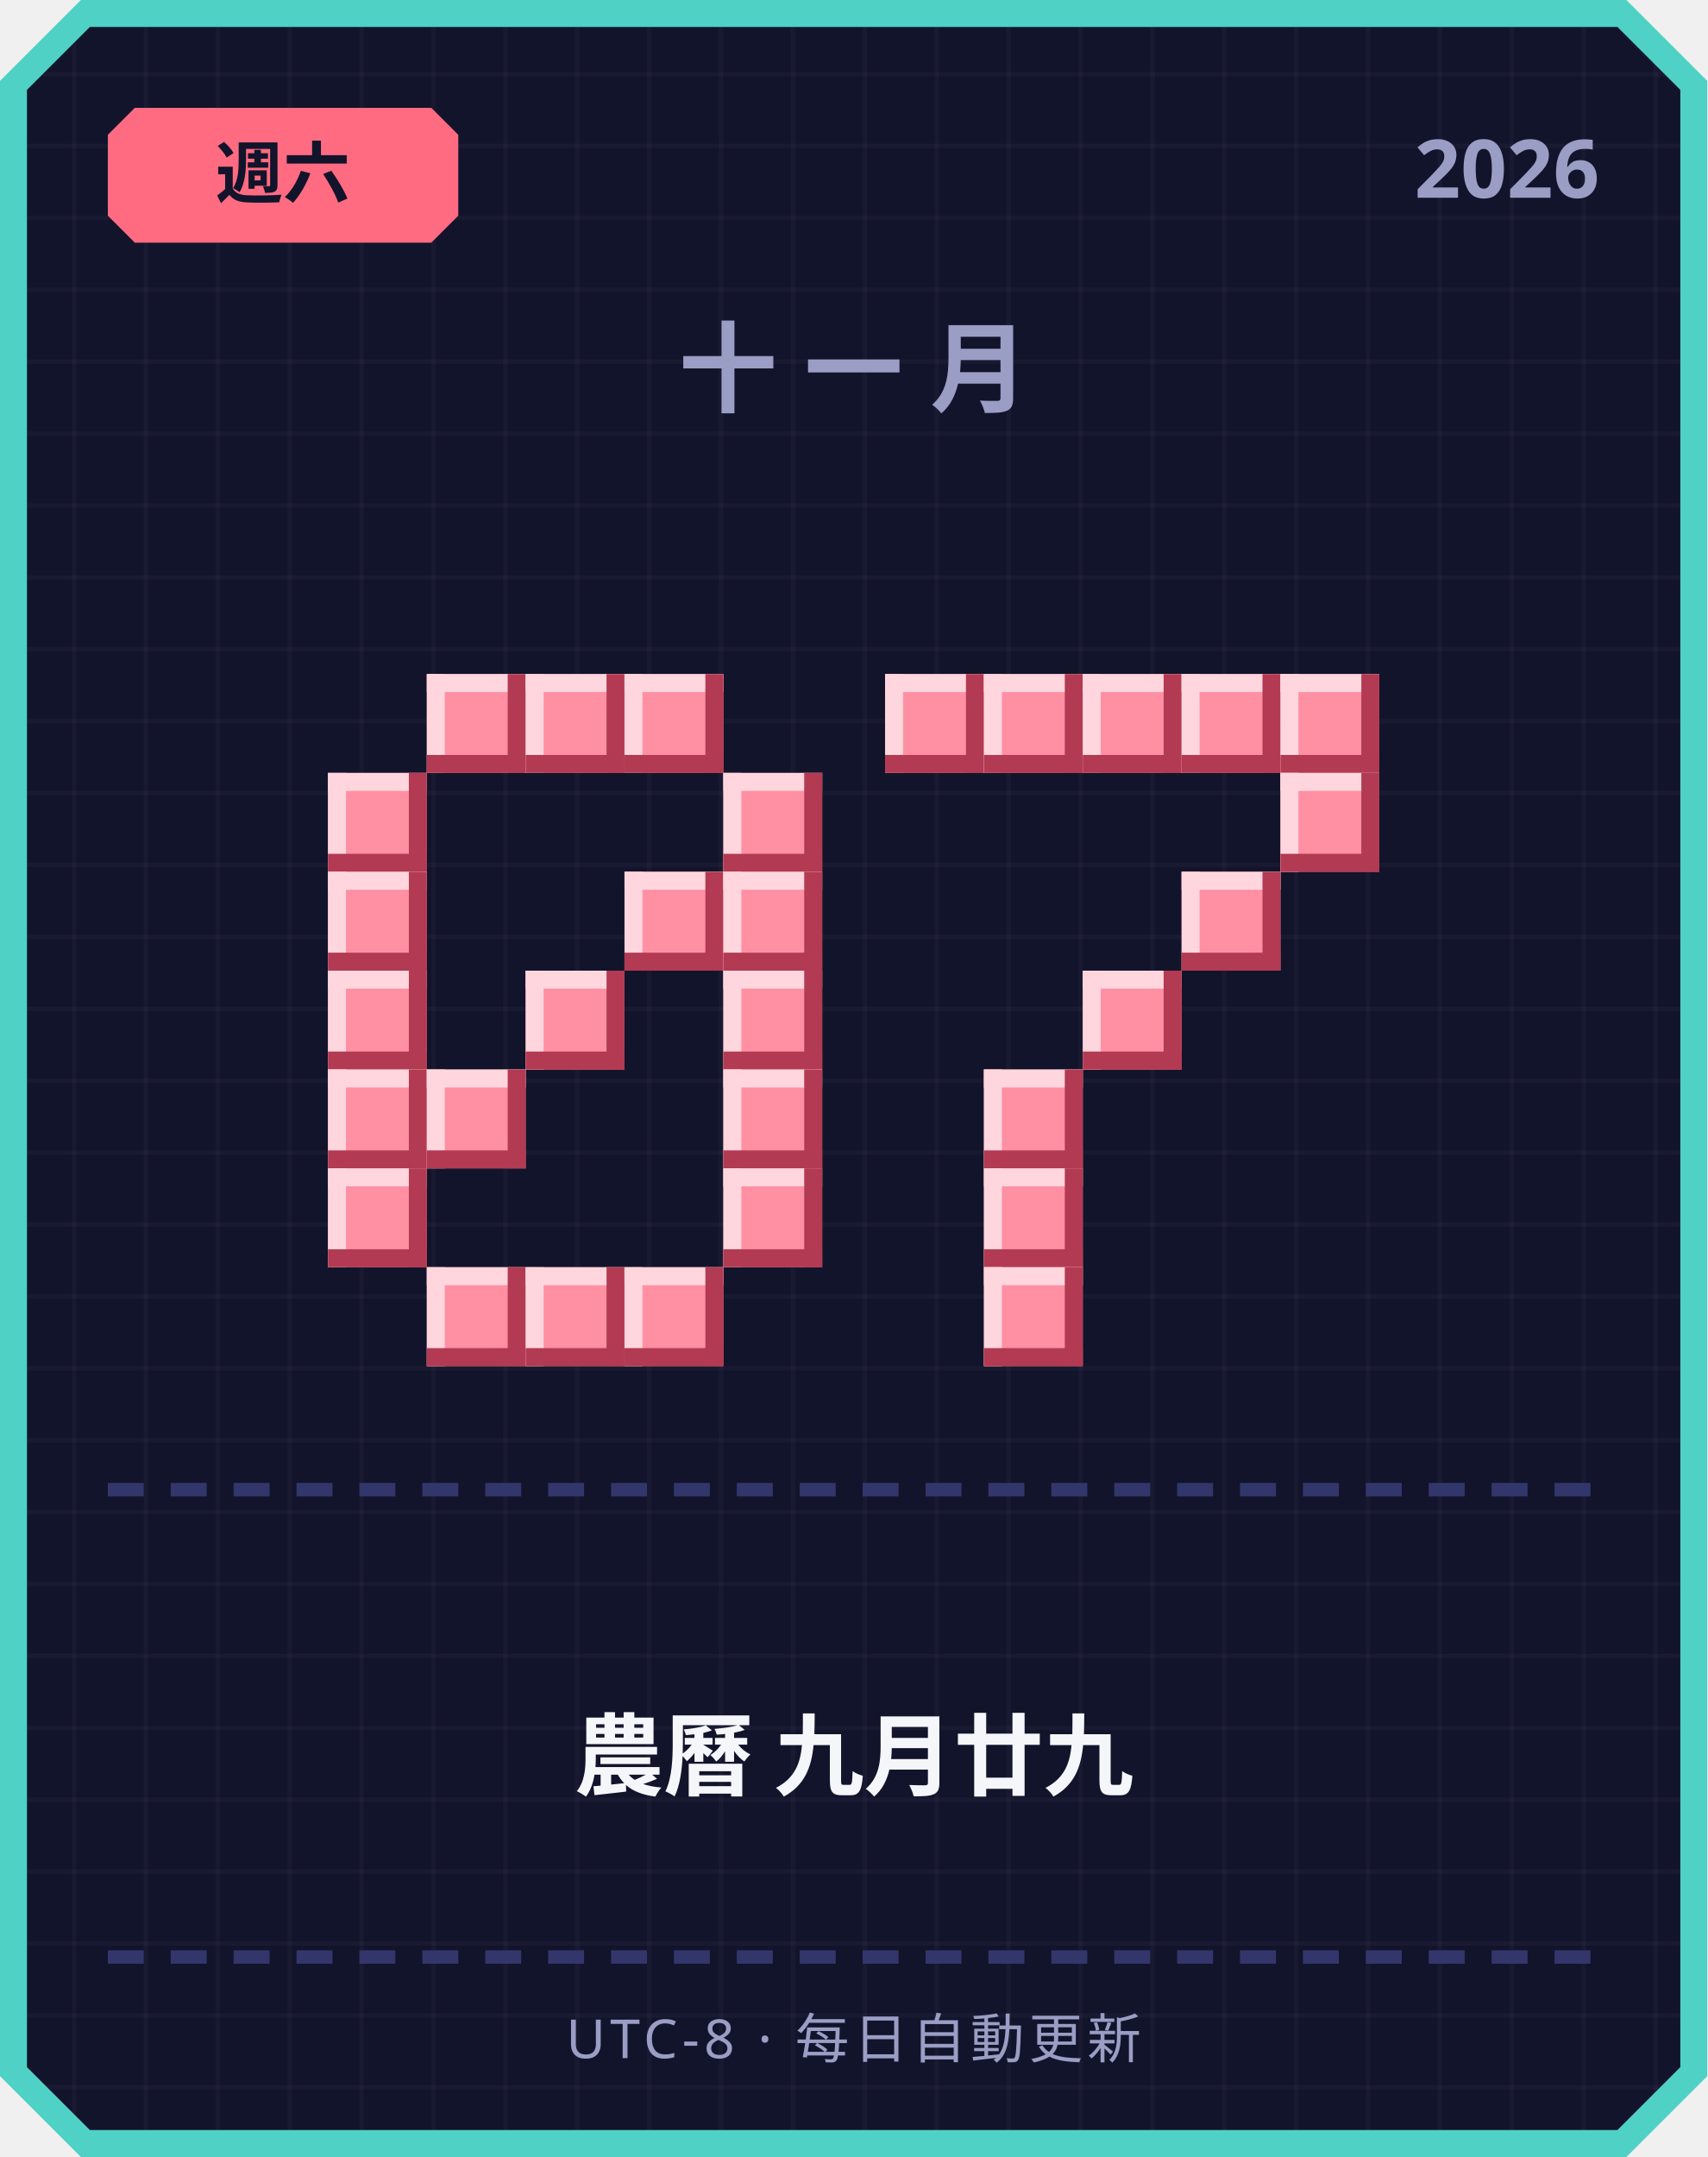
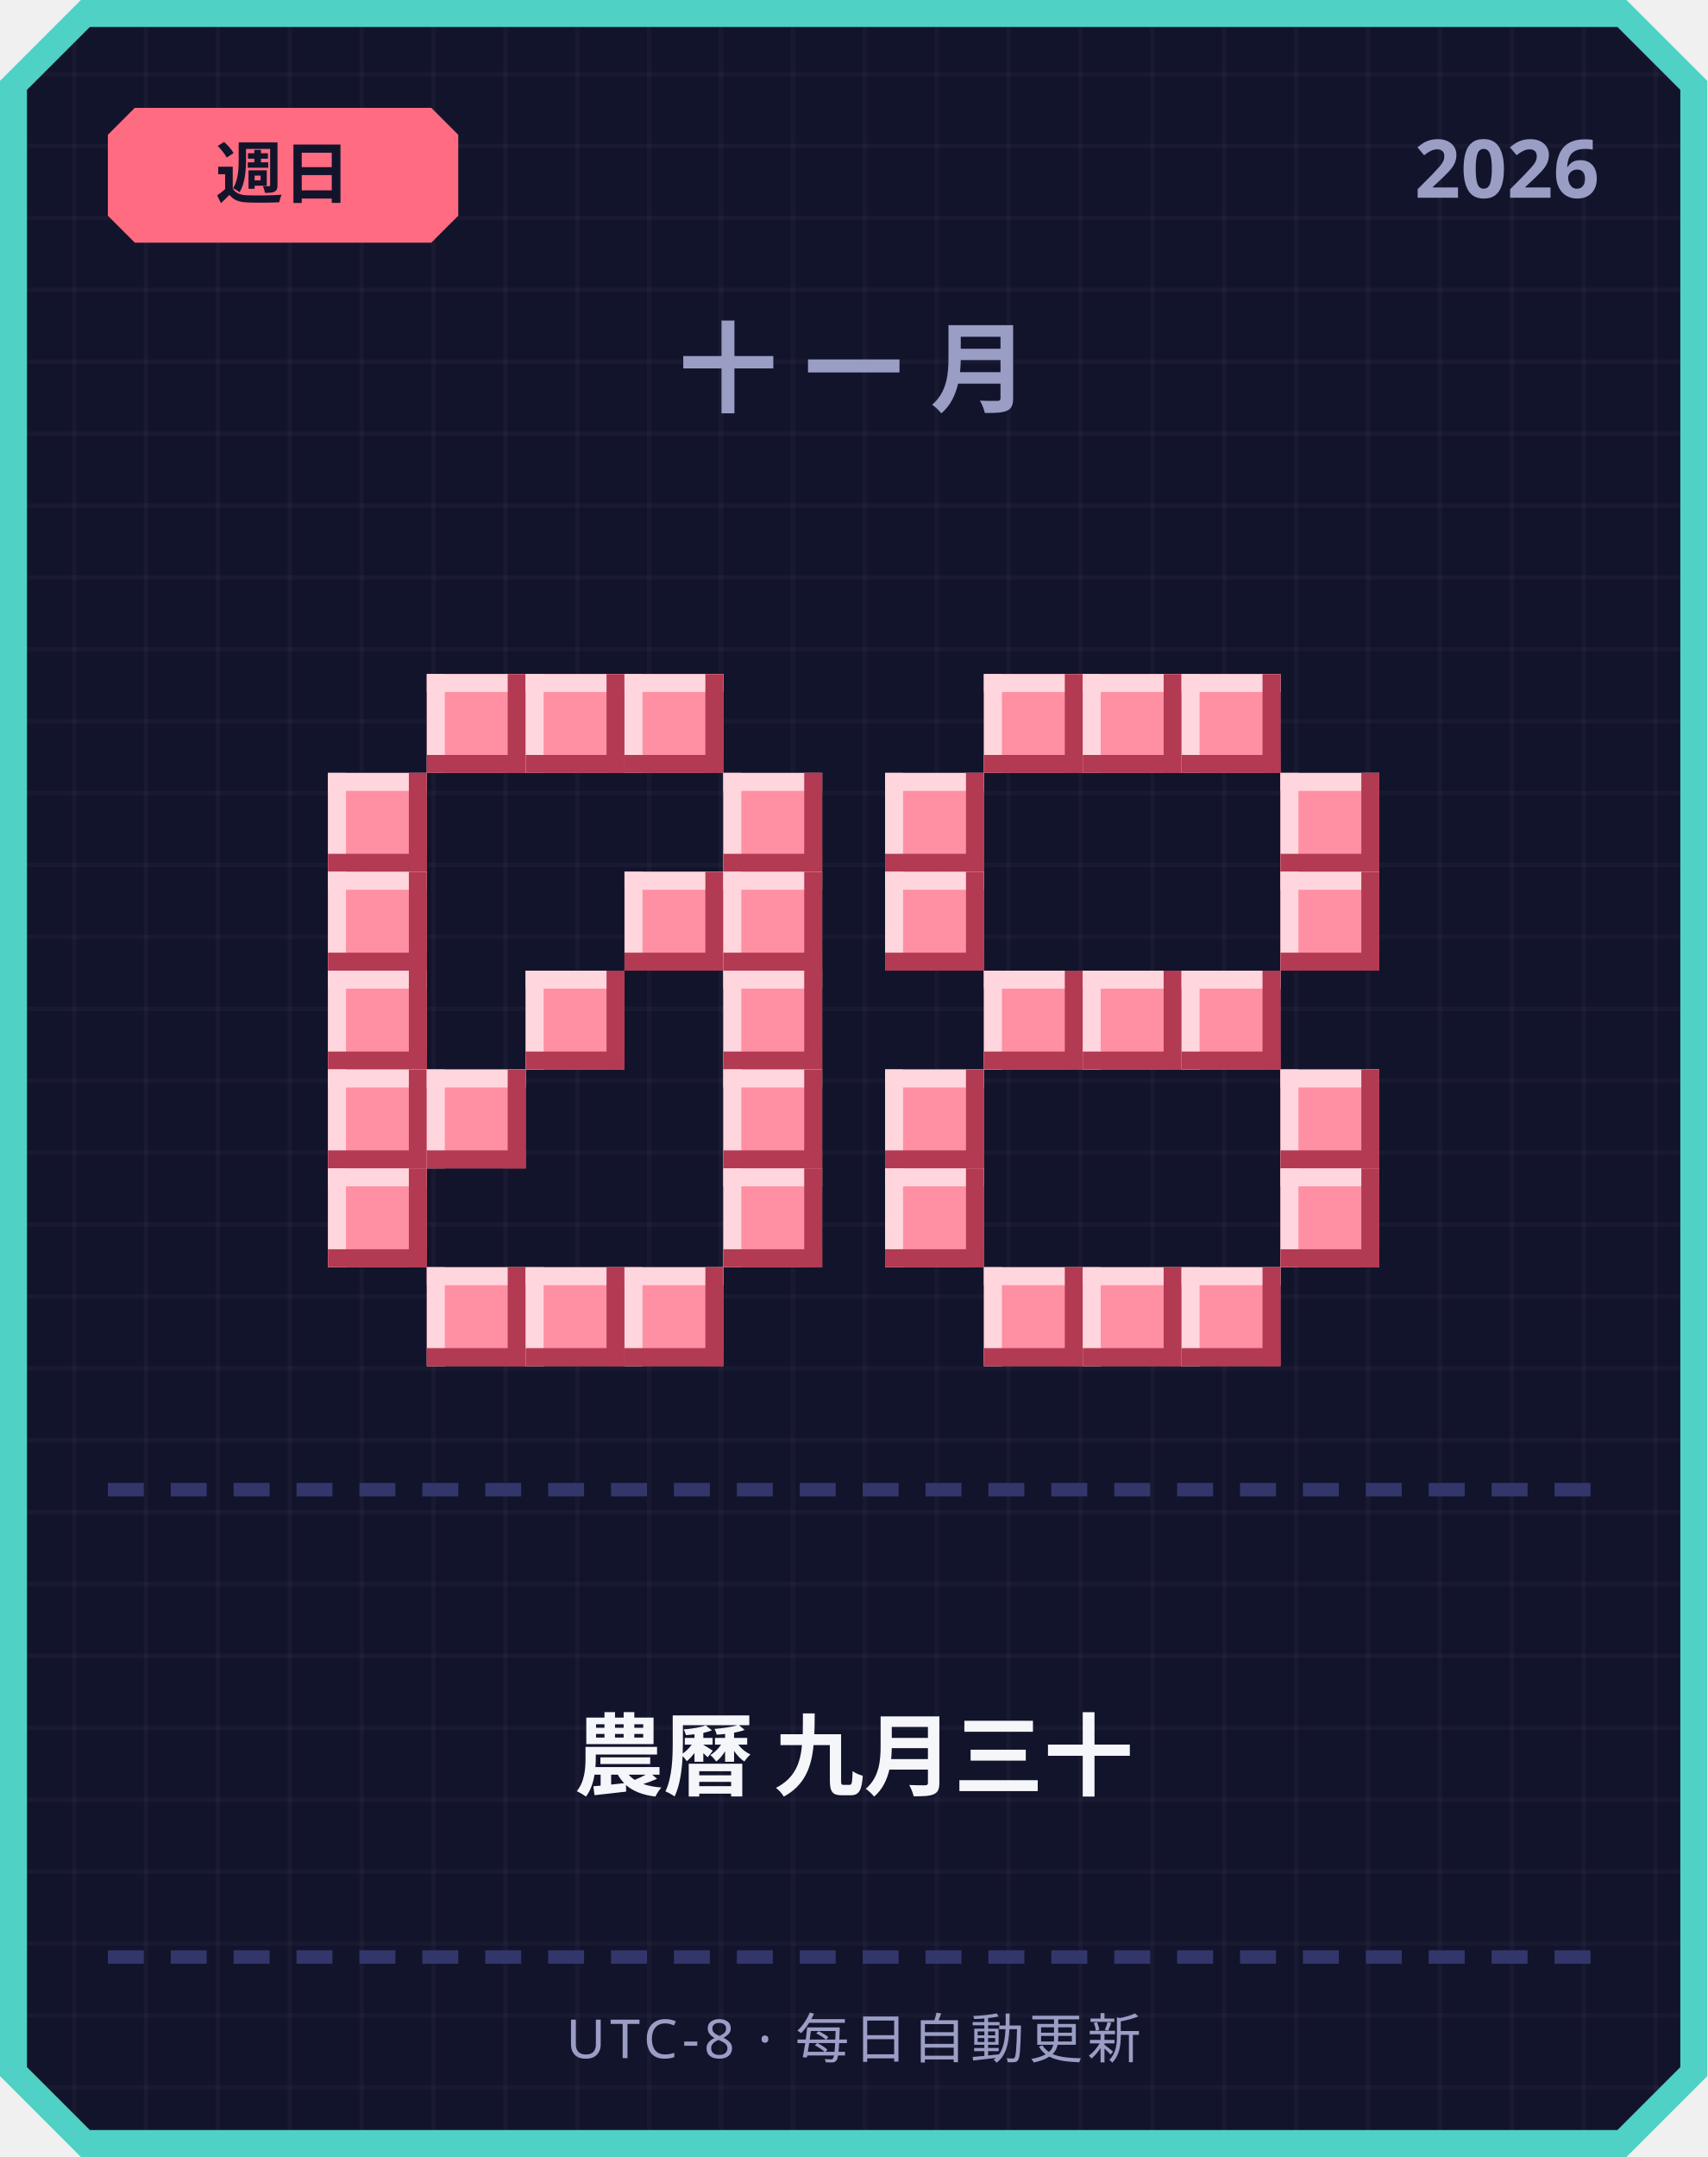
<svg xmlns="http://www.w3.org/2000/svg" width="380" height="480" viewBox="0 0 380 480">
  <defs>
    <pattern id="grid" width="16" height="16" patternUnits="userSpaceOnUse">
      <rect width="16" height="16" fill="#12142b" />
      <rect width="1" height="16" fill="#ffffff" opacity="0.03" />
      <rect width="16" height="1" fill="#ffffff" opacity="0.03" />
    </pattern>
  </defs>
  <path d="M 18,0 L 362,0 L 380,18 L 380,462 L 362,480 L 18,480 L 0,462 L 0,18 Z" fill="#4fd1c5" />
  <path d="M 20,6 L 360,6 L 374,20 L 374,460 L 360,474 L 20,474 L 6,460 L 6,20 Z" fill="url(#grid)" />
  <path d="M 30,24 L 96,24 L 102,30 L 102,48 L 96,54 L 30,54 L 24,48 L 24,30 Z" fill="#ff6b81" />
-   <text x="63" y="44" text-anchor="middle" font-family="'Segoe UI', sans-serif" font-size="15" font-weight="700" fill="#12142b">週六</text>
+   <text x="63" y="44" text-anchor="middle" font-family="'Segoe UI', sans-serif" font-size="15" font-weight="700" fill="#12142b">週日</text>
  <text x="356" y="44" text-anchor="end" font-family="'Segoe UI', sans-serif" font-size="18" font-weight="700" fill="#9a9dc4">2026</text>
  <text x="190" y="90" text-anchor="middle" font-family="'Segoe UI', sans-serif" font-size="22" font-weight="700" letter-spacing="6" fill="#9a9dc4">十一月</text>
  <rect x="95" y="150" width="22" height="22" fill="#ff8fa3" />
  <rect x="95" y="150" width="22" height="4" fill="#ffd6dd" />
  <rect x="95" y="150" width="4" height="22" fill="#ffd6dd" />
  <rect x="95" y="168" width="22" height="4" fill="#b23a52" />
  <rect x="113" y="150" width="4" height="22" fill="#b23a52" />
  <rect x="117" y="150" width="22" height="22" fill="#ff8fa3" />
  <rect x="117" y="150" width="22" height="4" fill="#ffd6dd" />
  <rect x="117" y="150" width="4" height="22" fill="#ffd6dd" />
  <rect x="117" y="168" width="22" height="4" fill="#b23a52" />
  <rect x="135" y="150" width="4" height="22" fill="#b23a52" />
  <rect x="139" y="150" width="22" height="22" fill="#ff8fa3" />
  <rect x="139" y="150" width="22" height="4" fill="#ffd6dd" />
  <rect x="139" y="150" width="4" height="22" fill="#ffd6dd" />
  <rect x="139" y="168" width="22" height="4" fill="#b23a52" />
  <rect x="157" y="150" width="4" height="22" fill="#b23a52" />
  <rect x="73" y="172" width="22" height="22" fill="#ff8fa3" />
  <rect x="73" y="172" width="22" height="4" fill="#ffd6dd" />
  <rect x="73" y="172" width="4" height="22" fill="#ffd6dd" />
  <rect x="73" y="190" width="22" height="4" fill="#b23a52" />
  <rect x="91" y="172" width="4" height="22" fill="#b23a52" />
  <rect x="161" y="172" width="22" height="22" fill="#ff8fa3" />
  <rect x="161" y="172" width="22" height="4" fill="#ffd6dd" />
  <rect x="161" y="172" width="4" height="22" fill="#ffd6dd" />
  <rect x="161" y="190" width="22" height="4" fill="#b23a52" />
  <rect x="179" y="172" width="4" height="22" fill="#b23a52" />
  <rect x="73" y="194" width="22" height="22" fill="#ff8fa3" />
  <rect x="73" y="194" width="22" height="4" fill="#ffd6dd" />
  <rect x="73" y="194" width="4" height="22" fill="#ffd6dd" />
  <rect x="73" y="212" width="22" height="4" fill="#b23a52" />
  <rect x="91" y="194" width="4" height="22" fill="#b23a52" />
  <rect x="139" y="194" width="22" height="22" fill="#ff8fa3" />
  <rect x="139" y="194" width="22" height="4" fill="#ffd6dd" />
  <rect x="139" y="194" width="4" height="22" fill="#ffd6dd" />
  <rect x="139" y="212" width="22" height="4" fill="#b23a52" />
  <rect x="157" y="194" width="4" height="22" fill="#b23a52" />
  <rect x="161" y="194" width="22" height="22" fill="#ff8fa3" />
  <rect x="161" y="194" width="22" height="4" fill="#ffd6dd" />
  <rect x="161" y="194" width="4" height="22" fill="#ffd6dd" />
  <rect x="161" y="212" width="22" height="4" fill="#b23a52" />
  <rect x="179" y="194" width="4" height="22" fill="#b23a52" />
  <rect x="73" y="216" width="22" height="22" fill="#ff8fa3" />
  <rect x="73" y="216" width="22" height="4" fill="#ffd6dd" />
  <rect x="73" y="216" width="4" height="22" fill="#ffd6dd" />
  <rect x="73" y="234" width="22" height="4" fill="#b23a52" />
  <rect x="91" y="216" width="4" height="22" fill="#b23a52" />
  <rect x="117" y="216" width="22" height="22" fill="#ff8fa3" />
  <rect x="117" y="216" width="22" height="4" fill="#ffd6dd" />
  <rect x="117" y="216" width="4" height="22" fill="#ffd6dd" />
  <rect x="117" y="234" width="22" height="4" fill="#b23a52" />
  <rect x="135" y="216" width="4" height="22" fill="#b23a52" />
  <rect x="161" y="216" width="22" height="22" fill="#ff8fa3" />
  <rect x="161" y="216" width="22" height="4" fill="#ffd6dd" />
  <rect x="161" y="216" width="4" height="22" fill="#ffd6dd" />
  <rect x="161" y="234" width="22" height="4" fill="#b23a52" />
  <rect x="179" y="216" width="4" height="22" fill="#b23a52" />
  <rect x="73" y="238" width="22" height="22" fill="#ff8fa3" />
  <rect x="73" y="238" width="22" height="4" fill="#ffd6dd" />
  <rect x="73" y="238" width="4" height="22" fill="#ffd6dd" />
  <rect x="73" y="256" width="22" height="4" fill="#b23a52" />
  <rect x="91" y="238" width="4" height="22" fill="#b23a52" />
  <rect x="95" y="238" width="22" height="22" fill="#ff8fa3" />
  <rect x="95" y="238" width="22" height="4" fill="#ffd6dd" />
  <rect x="95" y="238" width="4" height="22" fill="#ffd6dd" />
  <rect x="95" y="256" width="22" height="4" fill="#b23a52" />
  <rect x="113" y="238" width="4" height="22" fill="#b23a52" />
  <rect x="161" y="238" width="22" height="22" fill="#ff8fa3" />
  <rect x="161" y="238" width="22" height="4" fill="#ffd6dd" />
  <rect x="161" y="238" width="4" height="22" fill="#ffd6dd" />
  <rect x="161" y="256" width="22" height="4" fill="#b23a52" />
  <rect x="179" y="238" width="4" height="22" fill="#b23a52" />
  <rect x="73" y="260" width="22" height="22" fill="#ff8fa3" />
  <rect x="73" y="260" width="22" height="4" fill="#ffd6dd" />
  <rect x="73" y="260" width="4" height="22" fill="#ffd6dd" />
  <rect x="73" y="278" width="22" height="4" fill="#b23a52" />
  <rect x="91" y="260" width="4" height="22" fill="#b23a52" />
  <rect x="161" y="260" width="22" height="22" fill="#ff8fa3" />
  <rect x="161" y="260" width="22" height="4" fill="#ffd6dd" />
  <rect x="161" y="260" width="4" height="22" fill="#ffd6dd" />
  <rect x="161" y="278" width="22" height="4" fill="#b23a52" />
  <rect x="179" y="260" width="4" height="22" fill="#b23a52" />
  <rect x="95" y="282" width="22" height="22" fill="#ff8fa3" />
  <rect x="95" y="282" width="22" height="4" fill="#ffd6dd" />
  <rect x="95" y="282" width="4" height="22" fill="#ffd6dd" />
  <rect x="95" y="300" width="22" height="4" fill="#b23a52" />
  <rect x="113" y="282" width="4" height="22" fill="#b23a52" />
  <rect x="117" y="282" width="22" height="22" fill="#ff8fa3" />
  <rect x="117" y="282" width="22" height="4" fill="#ffd6dd" />
  <rect x="117" y="282" width="4" height="22" fill="#ffd6dd" />
  <rect x="117" y="300" width="22" height="4" fill="#b23a52" />
  <rect x="135" y="282" width="4" height="22" fill="#b23a52" />
  <rect x="139" y="282" width="22" height="22" fill="#ff8fa3" />
  <rect x="139" y="282" width="22" height="4" fill="#ffd6dd" />
  <rect x="139" y="282" width="4" height="22" fill="#ffd6dd" />
  <rect x="139" y="300" width="22" height="4" fill="#b23a52" />
  <rect x="157" y="282" width="4" height="22" fill="#b23a52" />
-   <rect x="197" y="150" width="22" height="22" fill="#ff8fa3" />
-   <rect x="197" y="150" width="22" height="4" fill="#ffd6dd" />
-   <rect x="197" y="150" width="4" height="22" fill="#ffd6dd" />
-   <rect x="197" y="168" width="22" height="4" fill="#b23a52" />
-   <rect x="215" y="150" width="4" height="22" fill="#b23a52" />
  <rect x="219" y="150" width="22" height="22" fill="#ff8fa3" />
  <rect x="219" y="150" width="22" height="4" fill="#ffd6dd" />
  <rect x="219" y="150" width="4" height="22" fill="#ffd6dd" />
  <rect x="219" y="168" width="22" height="4" fill="#b23a52" />
  <rect x="237" y="150" width="4" height="22" fill="#b23a52" />
  <rect x="241" y="150" width="22" height="22" fill="#ff8fa3" />
  <rect x="241" y="150" width="22" height="4" fill="#ffd6dd" />
  <rect x="241" y="150" width="4" height="22" fill="#ffd6dd" />
  <rect x="241" y="168" width="22" height="4" fill="#b23a52" />
  <rect x="259" y="150" width="4" height="22" fill="#b23a52" />
  <rect x="263" y="150" width="22" height="22" fill="#ff8fa3" />
  <rect x="263" y="150" width="22" height="4" fill="#ffd6dd" />
  <rect x="263" y="150" width="4" height="22" fill="#ffd6dd" />
  <rect x="263" y="168" width="22" height="4" fill="#b23a52" />
  <rect x="281" y="150" width="4" height="22" fill="#b23a52" />
-   <rect x="285" y="150" width="22" height="22" fill="#ff8fa3" />
-   <rect x="285" y="150" width="22" height="4" fill="#ffd6dd" />
-   <rect x="285" y="150" width="4" height="22" fill="#ffd6dd" />
-   <rect x="285" y="168" width="22" height="4" fill="#b23a52" />
-   <rect x="303" y="150" width="4" height="22" fill="#b23a52" />
+   <rect x="197" y="172" width="22" height="22" fill="#ff8fa3" />
+   <rect x="197" y="172" width="22" height="4" fill="#ffd6dd" />
+   <rect x="197" y="172" width="4" height="22" fill="#ffd6dd" />
+   <rect x="197" y="190" width="22" height="4" fill="#b23a52" />
+   <rect x="215" y="172" width="4" height="22" fill="#b23a52" />
  <rect x="285" y="172" width="22" height="22" fill="#ff8fa3" />
  <rect x="285" y="172" width="22" height="4" fill="#ffd6dd" />
  <rect x="285" y="172" width="4" height="22" fill="#ffd6dd" />
  <rect x="285" y="190" width="22" height="4" fill="#b23a52" />
  <rect x="303" y="172" width="4" height="22" fill="#b23a52" />
-   <rect x="263" y="194" width="22" height="22" fill="#ff8fa3" />
-   <rect x="263" y="194" width="22" height="4" fill="#ffd6dd" />
-   <rect x="263" y="194" width="4" height="22" fill="#ffd6dd" />
-   <rect x="263" y="212" width="22" height="4" fill="#b23a52" />
-   <rect x="281" y="194" width="4" height="22" fill="#b23a52" />
+   <rect x="197" y="194" width="22" height="22" fill="#ff8fa3" />
+   <rect x="197" y="194" width="22" height="4" fill="#ffd6dd" />
+   <rect x="197" y="194" width="4" height="22" fill="#ffd6dd" />
+   <rect x="197" y="212" width="22" height="4" fill="#b23a52" />
+   <rect x="215" y="194" width="4" height="22" fill="#b23a52" />
+   <rect x="285" y="194" width="22" height="22" fill="#ff8fa3" />
+   <rect x="285" y="194" width="22" height="4" fill="#ffd6dd" />
+   <rect x="285" y="194" width="4" height="22" fill="#ffd6dd" />
+   <rect x="285" y="212" width="22" height="4" fill="#b23a52" />
+   <rect x="303" y="194" width="4" height="22" fill="#b23a52" />
+   <rect x="219" y="216" width="22" height="22" fill="#ff8fa3" />
+   <rect x="219" y="216" width="22" height="4" fill="#ffd6dd" />
+   <rect x="219" y="216" width="4" height="22" fill="#ffd6dd" />
+   <rect x="219" y="234" width="22" height="4" fill="#b23a52" />
+   <rect x="237" y="216" width="4" height="22" fill="#b23a52" />
  <rect x="241" y="216" width="22" height="22" fill="#ff8fa3" />
  <rect x="241" y="216" width="22" height="4" fill="#ffd6dd" />
  <rect x="241" y="216" width="4" height="22" fill="#ffd6dd" />
  <rect x="241" y="234" width="22" height="4" fill="#b23a52" />
  <rect x="259" y="216" width="4" height="22" fill="#b23a52" />
-   <rect x="219" y="238" width="22" height="22" fill="#ff8fa3" />
-   <rect x="219" y="238" width="22" height="4" fill="#ffd6dd" />
-   <rect x="219" y="238" width="4" height="22" fill="#ffd6dd" />
-   <rect x="219" y="256" width="22" height="4" fill="#b23a52" />
-   <rect x="237" y="238" width="4" height="22" fill="#b23a52" />
-   <rect x="219" y="260" width="22" height="22" fill="#ff8fa3" />
-   <rect x="219" y="260" width="22" height="4" fill="#ffd6dd" />
-   <rect x="219" y="260" width="4" height="22" fill="#ffd6dd" />
-   <rect x="219" y="278" width="22" height="4" fill="#b23a52" />
-   <rect x="237" y="260" width="4" height="22" fill="#b23a52" />
+   <rect x="263" y="216" width="22" height="22" fill="#ff8fa3" />
+   <rect x="263" y="216" width="22" height="4" fill="#ffd6dd" />
+   <rect x="263" y="216" width="4" height="22" fill="#ffd6dd" />
+   <rect x="263" y="234" width="22" height="4" fill="#b23a52" />
+   <rect x="281" y="216" width="4" height="22" fill="#b23a52" />
+   <rect x="197" y="238" width="22" height="22" fill="#ff8fa3" />
+   <rect x="197" y="238" width="22" height="4" fill="#ffd6dd" />
+   <rect x="197" y="238" width="4" height="22" fill="#ffd6dd" />
+   <rect x="197" y="256" width="22" height="4" fill="#b23a52" />
+   <rect x="215" y="238" width="4" height="22" fill="#b23a52" />
+   <rect x="285" y="238" width="22" height="22" fill="#ff8fa3" />
+   <rect x="285" y="238" width="22" height="4" fill="#ffd6dd" />
+   <rect x="285" y="238" width="4" height="22" fill="#ffd6dd" />
+   <rect x="285" y="256" width="22" height="4" fill="#b23a52" />
+   <rect x="303" y="238" width="4" height="22" fill="#b23a52" />
+   <rect x="197" y="260" width="22" height="22" fill="#ff8fa3" />
+   <rect x="197" y="260" width="22" height="4" fill="#ffd6dd" />
+   <rect x="197" y="260" width="4" height="22" fill="#ffd6dd" />
+   <rect x="197" y="278" width="22" height="4" fill="#b23a52" />
+   <rect x="215" y="260" width="4" height="22" fill="#b23a52" />
+   <rect x="285" y="260" width="22" height="22" fill="#ff8fa3" />
+   <rect x="285" y="260" width="22" height="4" fill="#ffd6dd" />
+   <rect x="285" y="260" width="4" height="22" fill="#ffd6dd" />
+   <rect x="285" y="278" width="22" height="4" fill="#b23a52" />
+   <rect x="303" y="260" width="4" height="22" fill="#b23a52" />
  <rect x="219" y="282" width="22" height="22" fill="#ff8fa3" />
  <rect x="219" y="282" width="22" height="4" fill="#ffd6dd" />
  <rect x="219" y="282" width="4" height="22" fill="#ffd6dd" />
  <rect x="219" y="300" width="22" height="4" fill="#b23a52" />
  <rect x="237" y="282" width="4" height="22" fill="#b23a52" />
+   <rect x="241" y="282" width="22" height="22" fill="#ff8fa3" />
+   <rect x="241" y="282" width="22" height="4" fill="#ffd6dd" />
+   <rect x="241" y="282" width="4" height="22" fill="#ffd6dd" />
+   <rect x="241" y="300" width="22" height="4" fill="#b23a52" />
+   <rect x="259" y="282" width="4" height="22" fill="#b23a52" />
+   <rect x="263" y="282" width="22" height="22" fill="#ff8fa3" />
+   <rect x="263" y="282" width="22" height="4" fill="#ffd6dd" />
+   <rect x="263" y="282" width="4" height="22" fill="#ffd6dd" />
+   <rect x="263" y="300" width="22" height="4" fill="#b23a52" />
+   <rect x="281" y="282" width="4" height="22" fill="#b23a52" />
  <rect x="24" y="330" width="8" height="3" fill="#33366b" />
  <rect x="38" y="330" width="8" height="3" fill="#33366b" />
  <rect x="52" y="330" width="8" height="3" fill="#33366b" />
  <rect x="66" y="330" width="8" height="3" fill="#33366b" />
  <rect x="80" y="330" width="8" height="3" fill="#33366b" />
  <rect x="94" y="330" width="8" height="3" fill="#33366b" />
  <rect x="108" y="330" width="8" height="3" fill="#33366b" />
  <rect x="122" y="330" width="8" height="3" fill="#33366b" />
  <rect x="136" y="330" width="8" height="3" fill="#33366b" />
  <rect x="150" y="330" width="8" height="3" fill="#33366b" />
  <rect x="164" y="330" width="8" height="3" fill="#33366b" />
  <rect x="178" y="330" width="8" height="3" fill="#33366b" />
  <rect x="192" y="330" width="8" height="3" fill="#33366b" />
  <rect x="206" y="330" width="8" height="3" fill="#33366b" />
  <rect x="220" y="330" width="8" height="3" fill="#33366b" />
  <rect x="234" y="330" width="8" height="3" fill="#33366b" />
  <rect x="248" y="330" width="8" height="3" fill="#33366b" />
  <rect x="262" y="330" width="8" height="3" fill="#33366b" />
  <rect x="276" y="330" width="8" height="3" fill="#33366b" />
  <rect x="290" y="330" width="8" height="3" fill="#33366b" />
  <rect x="304" y="330" width="8" height="3" fill="#33366b" />
  <rect x="318" y="330" width="8" height="3" fill="#33366b" />
  <rect x="332" y="330" width="8" height="3" fill="#33366b" />
  <rect x="346" y="330" width="8" height="3" fill="#33366b" />
-   <text x="190" y="398" text-anchor="middle" font-family="'Segoe UI', 'Microsoft JhengHei', sans-serif" font-size="20" font-weight="700" fill="#f5f6fa">農曆 九月廿九</text>
+   <text x="190" y="398" text-anchor="middle" font-family="'Segoe UI', 'Microsoft JhengHei', sans-serif" font-size="20" font-weight="700" fill="#f5f6fa">農曆 九月三十</text>
  <rect x="24" y="434" width="8" height="3" fill="#33366b" />
  <rect x="38" y="434" width="8" height="3" fill="#33366b" />
  <rect x="52" y="434" width="8" height="3" fill="#33366b" />
  <rect x="66" y="434" width="8" height="3" fill="#33366b" />
  <rect x="80" y="434" width="8" height="3" fill="#33366b" />
  <rect x="94" y="434" width="8" height="3" fill="#33366b" />
  <rect x="108" y="434" width="8" height="3" fill="#33366b" />
  <rect x="122" y="434" width="8" height="3" fill="#33366b" />
  <rect x="136" y="434" width="8" height="3" fill="#33366b" />
  <rect x="150" y="434" width="8" height="3" fill="#33366b" />
  <rect x="164" y="434" width="8" height="3" fill="#33366b" />
  <rect x="178" y="434" width="8" height="3" fill="#33366b" />
  <rect x="192" y="434" width="8" height="3" fill="#33366b" />
  <rect x="206" y="434" width="8" height="3" fill="#33366b" />
  <rect x="220" y="434" width="8" height="3" fill="#33366b" />
  <rect x="234" y="434" width="8" height="3" fill="#33366b" />
  <rect x="248" y="434" width="8" height="3" fill="#33366b" />
  <rect x="262" y="434" width="8" height="3" fill="#33366b" />
  <rect x="276" y="434" width="8" height="3" fill="#33366b" />
  <rect x="290" y="434" width="8" height="3" fill="#33366b" />
  <rect x="304" y="434" width="8" height="3" fill="#33366b" />
  <rect x="318" y="434" width="8" height="3" fill="#33366b" />
  <rect x="332" y="434" width="8" height="3" fill="#33366b" />
  <rect x="346" y="434" width="8" height="3" fill="#33366b" />
  <text x="190" y="458" text-anchor="middle" font-family="'Segoe UI', sans-serif" font-size="12" letter-spacing="1" fill="#9a9dc4">UTC-8 · 每日自動更新</text>
</svg>
